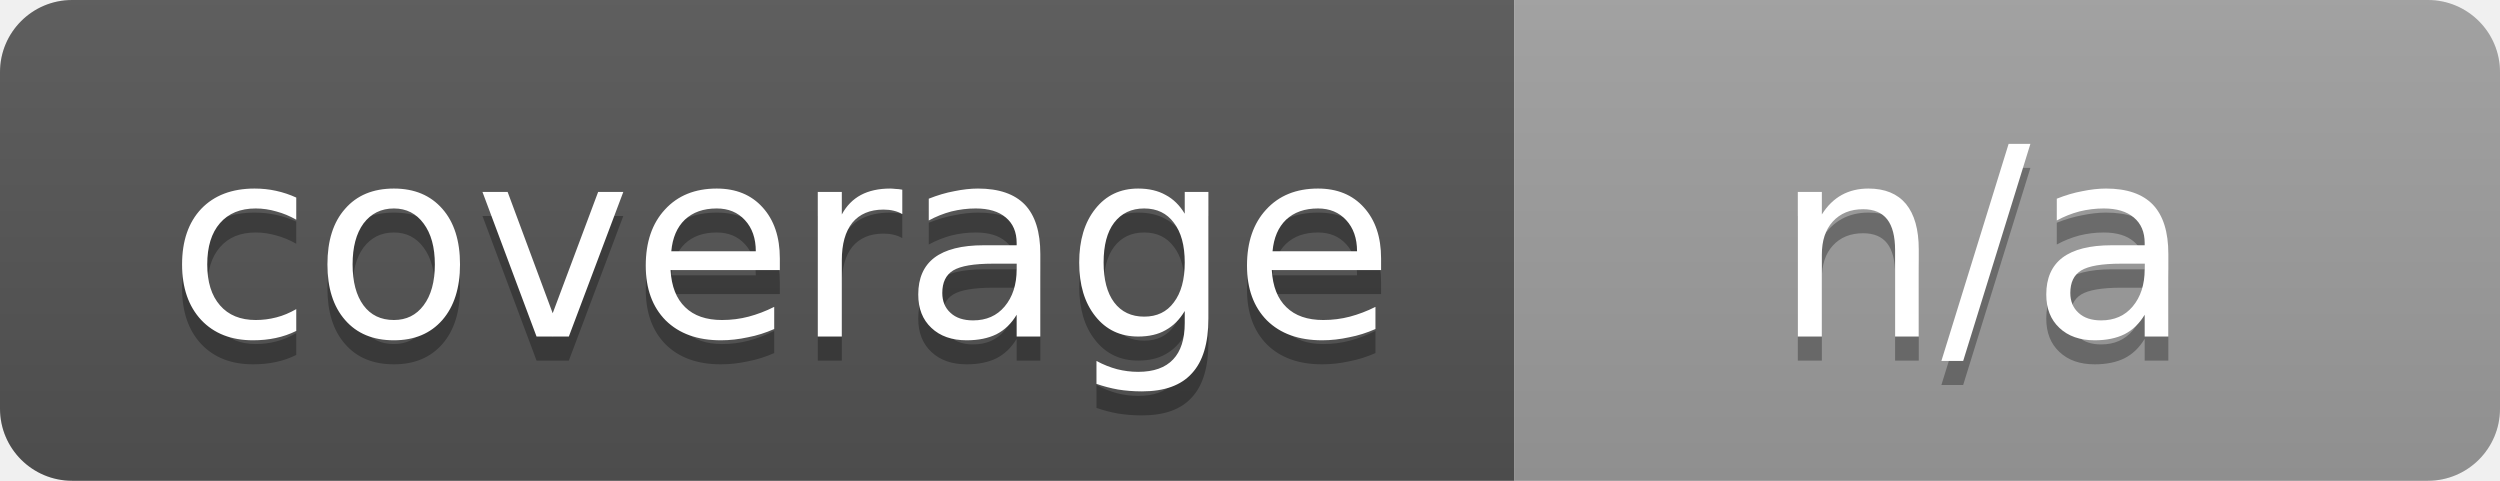
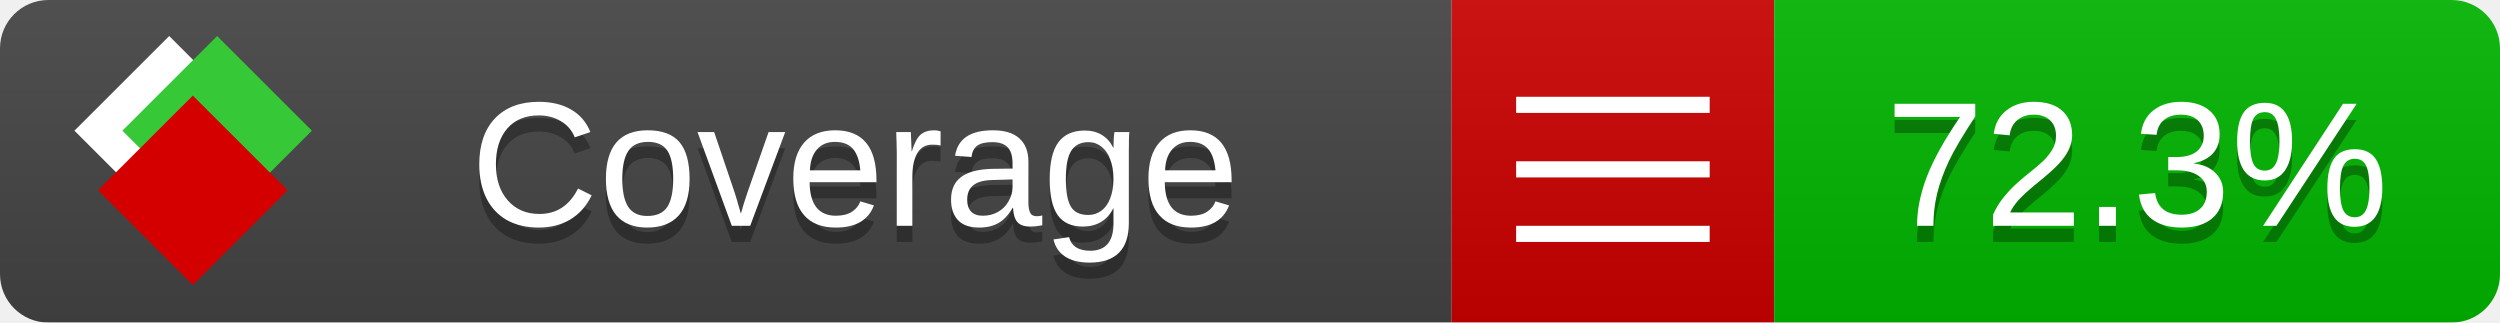
- <svg xmlns="http://www.w3.org/2000/svg" width="104" height="20" role="img" aria-label="coverage: n/a">
-   <linearGradient id="s" x2="0" y2="100%">
-     <stop offset="0" stop-color="#bbb" stop-opacity=".1" />
-     <stop offset="1" stop-opacity=".1" />
-   </linearGradient>
-   <clipPath id="r">
-     <rect width="104" height="20" rx="3" fill="#fff" />
-   </clipPath>
-   <g clip-path="url(#r)">
-     <rect width="63" height="20" fill="#555" />
-     <rect x="63" width="41" height="20" fill="#9f9f9f" />
-     <rect width="104" height="20" fill="url(#s)" />
+ <svg xmlns="http://www.w3.org/2000/svg" xmlns:xlink="http://www.w3.org/1999/xlink" width="155" height="20">
+   <style type="text/css">
+           
+             @keyframes fade1 {
+                 0% { visibility: visible; opacity: 1; }
+                23% { visibility: visible; opacity: 1; }
+                25% { visibility: hidden; opacity: 0; }
+                48% { visibility: hidden; opacity: 0; }
+                50% { visibility: hidden; opacity: 0; }
+                73% { visibility: hidden; opacity: 0; }
+                75% { visibility: hidden; opacity: 0; }
+                98% { visibility: hidden; opacity: 0; }
+               100% { visibility: visible; opacity: 1; }
+             }
+             @keyframes fade2 {
+                 0% { visibility: hidden; opacity: 0; }
+                23% { visibility: hidden; opacity: 0; }
+                25% { visibility: visible; opacity: 1; }
+                48% { visibility: visible; opacity: 1; }
+                50% { visibility: hidden; opacity: 0; }
+                73% { visibility: hidden; opacity: 0; }
+                75% { visibility: hidden; opacity: 0; }
+                98% { visibility: hidden; opacity: 0; }
+               100% { visibility: hidden; opacity: 0; }
+             }
+             @keyframes fade3 {
+                 0% { visibility: hidden; opacity: 0; }
+                23% { visibility: hidden; opacity: 0; }
+                25% { visibility: hidden; opacity: 0; }
+                48% { visibility: hidden; opacity: 0; }
+                50% { visibility: visible; opacity: 1; }
+                73% { visibility: visible; opacity: 1; }
+                75% { visibility: hidden; opacity: 0; }
+                98% { visibility: hidden; opacity: 0; }
+               100% { visibility: hidden; opacity: 0; }
+             }
+             @keyframes fade4 {
+                 0% { visibility: hidden; opacity: 0; }
+                23% { visibility: hidden; opacity: 0; }
+                25% { visibility: hidden; opacity: 0; }
+                48% { visibility: hidden; opacity: 0; }
+                50% { visibility: hidden; opacity: 0; }
+                73% { visibility: hidden; opacity: 0; }
+                75% { visibility: visible; opacity: 1; }
+                98% { visibility: visible; opacity: 1; }
+               100% { visibility: hidden; opacity: 0; }
+             }
+             .linecoverage {
+                 animation-duration: 15s;
+                 animation-name: fade1;
+                 animation-iteration-count: infinite;
+             }
+             .branchcoverage {
+                 animation-duration: 15s;
+                 animation-name: fade2;
+                 animation-iteration-count: infinite;
+             }
+             .methodcoverage {
+                 animation-duration: 15s;
+                 animation-name: fade3;
+                 animation-iteration-count: infinite;
+             }
+             .fullmethodcoverage {
+                 animation-duration: 15s;
+                 animation-name: fade4;
+                 animation-iteration-count: infinite;
+             }
+           
+     </style>
+   <defs>
+     <linearGradient id="gradient" x2="0" y2="100%">
+       <stop offset="0" stop-color="#bbb" stop-opacity=".1" />
+       <stop offset="1" stop-opacity=".1" />
+     </linearGradient>
+     <linearGradient id="c">
+       <stop offset="0" stop-color="#d40000" />
+       <stop offset="1" stop-color="#ff2a2a" />
+     </linearGradient>
+     <linearGradient id="a">
+       <stop offset="0" stop-color="#e0e0de" />
+       <stop offset="1" stop-color="#fff" />
+     </linearGradient>
+     <linearGradient id="b">
+       <stop offset="0" stop-color="#37c837" />
+       <stop offset="1" stop-color="#217821" />
+     </linearGradient>
+     <linearGradient xlink:href="#a" id="e" x1="106.44" x2="69.96" y1="-11.96" y2="-46.84" gradientTransform="matrix(-.8426 -.00045 -.00045 -.8426 -94.27 -75.82)" gradientUnits="userSpaceOnUse" />
+     <linearGradient xlink:href="#b" id="f" x1="56.19" x2="77.97" y1="-23.45" y2="10.62" gradientTransform="matrix(.8426 .00045 .00045 .8426 94.27 75.82)" gradientUnits="userSpaceOnUse" />
+     <linearGradient xlink:href="#c" id="g" x1="79.98" x2="132.9" y1="10.79" y2="10.79" gradientTransform="matrix(.8426 .00045 .00045 .8426 94.27 75.82)" gradientUnits="userSpaceOnUse" />
+     <mask id="mask">
+       <rect width="155" height="20" rx="3" fill="#fff" />
+     </mask>
+     <g id="icon" transform="matrix(.04486 0 0 .04481 -.48 -.63)">
+       <rect width="52.92" height="52.92" x="-109.72" y="-27.13" fill="url(#e)" transform="rotate(-135)" />
+       <rect width="52.92" height="52.92" x="70.19" y="-39.18" fill="url(#f)" transform="rotate(45)" />
+       <rect width="52.92" height="52.92" x="80.05" y="-15.74" fill="url(#g)" transform="rotate(45)" />
+     </g>
+   </defs>
+   <g mask="url(#mask)">
+     <rect x="0" y="0" width="90" height="20" fill="#444" />
+     <rect x="90" y="0" width="20" height="20" fill="#c00" />
+     <rect x="110" y="0" width="45" height="20" fill="#00B600" />
+     <rect x="0" y="0" width="155" height="20" fill="url(#gradient)" />
  </g>
-   <g fill="#fff" text-anchor="middle" font-family="Verdana,Geneva,DejaVu Sans,sans-serif" text-rendering="geometricPrecision" font-size="11">
-     <text x="32.5" y="15" fill="#010101" fill-opacity=".3">coverage</text>
-     <text x="32.5" y="14">coverage</text>
-     <text x="82.5" y="15" fill="#010101" fill-opacity=".3">n/a</text>
-     <text x="82.5" y="14">n/a</text>
+   <g>
+     <path class="" stroke="#fff" d="M94 6.5 h12 M94 10.5 h12 M94 14.5 h12" />
+   </g>
+   <g fill="#fff" text-anchor="middle" font-family="Verdana,Arial,Geneva,sans-serif" font-size="11">
+     <a xlink:href="https://github.com/danielpalme/ReportGenerator" target="_top">
+       <use xlink:href="#icon" transform="translate(3,1) scale(3.5)" />
+     </a>
+     <text x="53" y="15" fill="#010101" fill-opacity=".3">Coverage</text>
+     <text x="53" y="14" fill="#fff">Coverage</text>
+     <text class="" x="132.5" y="15" fill="#010101" fill-opacity=".3">72.3%</text>
+     <text class="" x="132.5" y="14">72.3%</text>
+   </g>
+   <g>
+     <rect class="" x="90" y="0" width="65" height="20" fill-opacity="0" />
  </g>
</svg>
